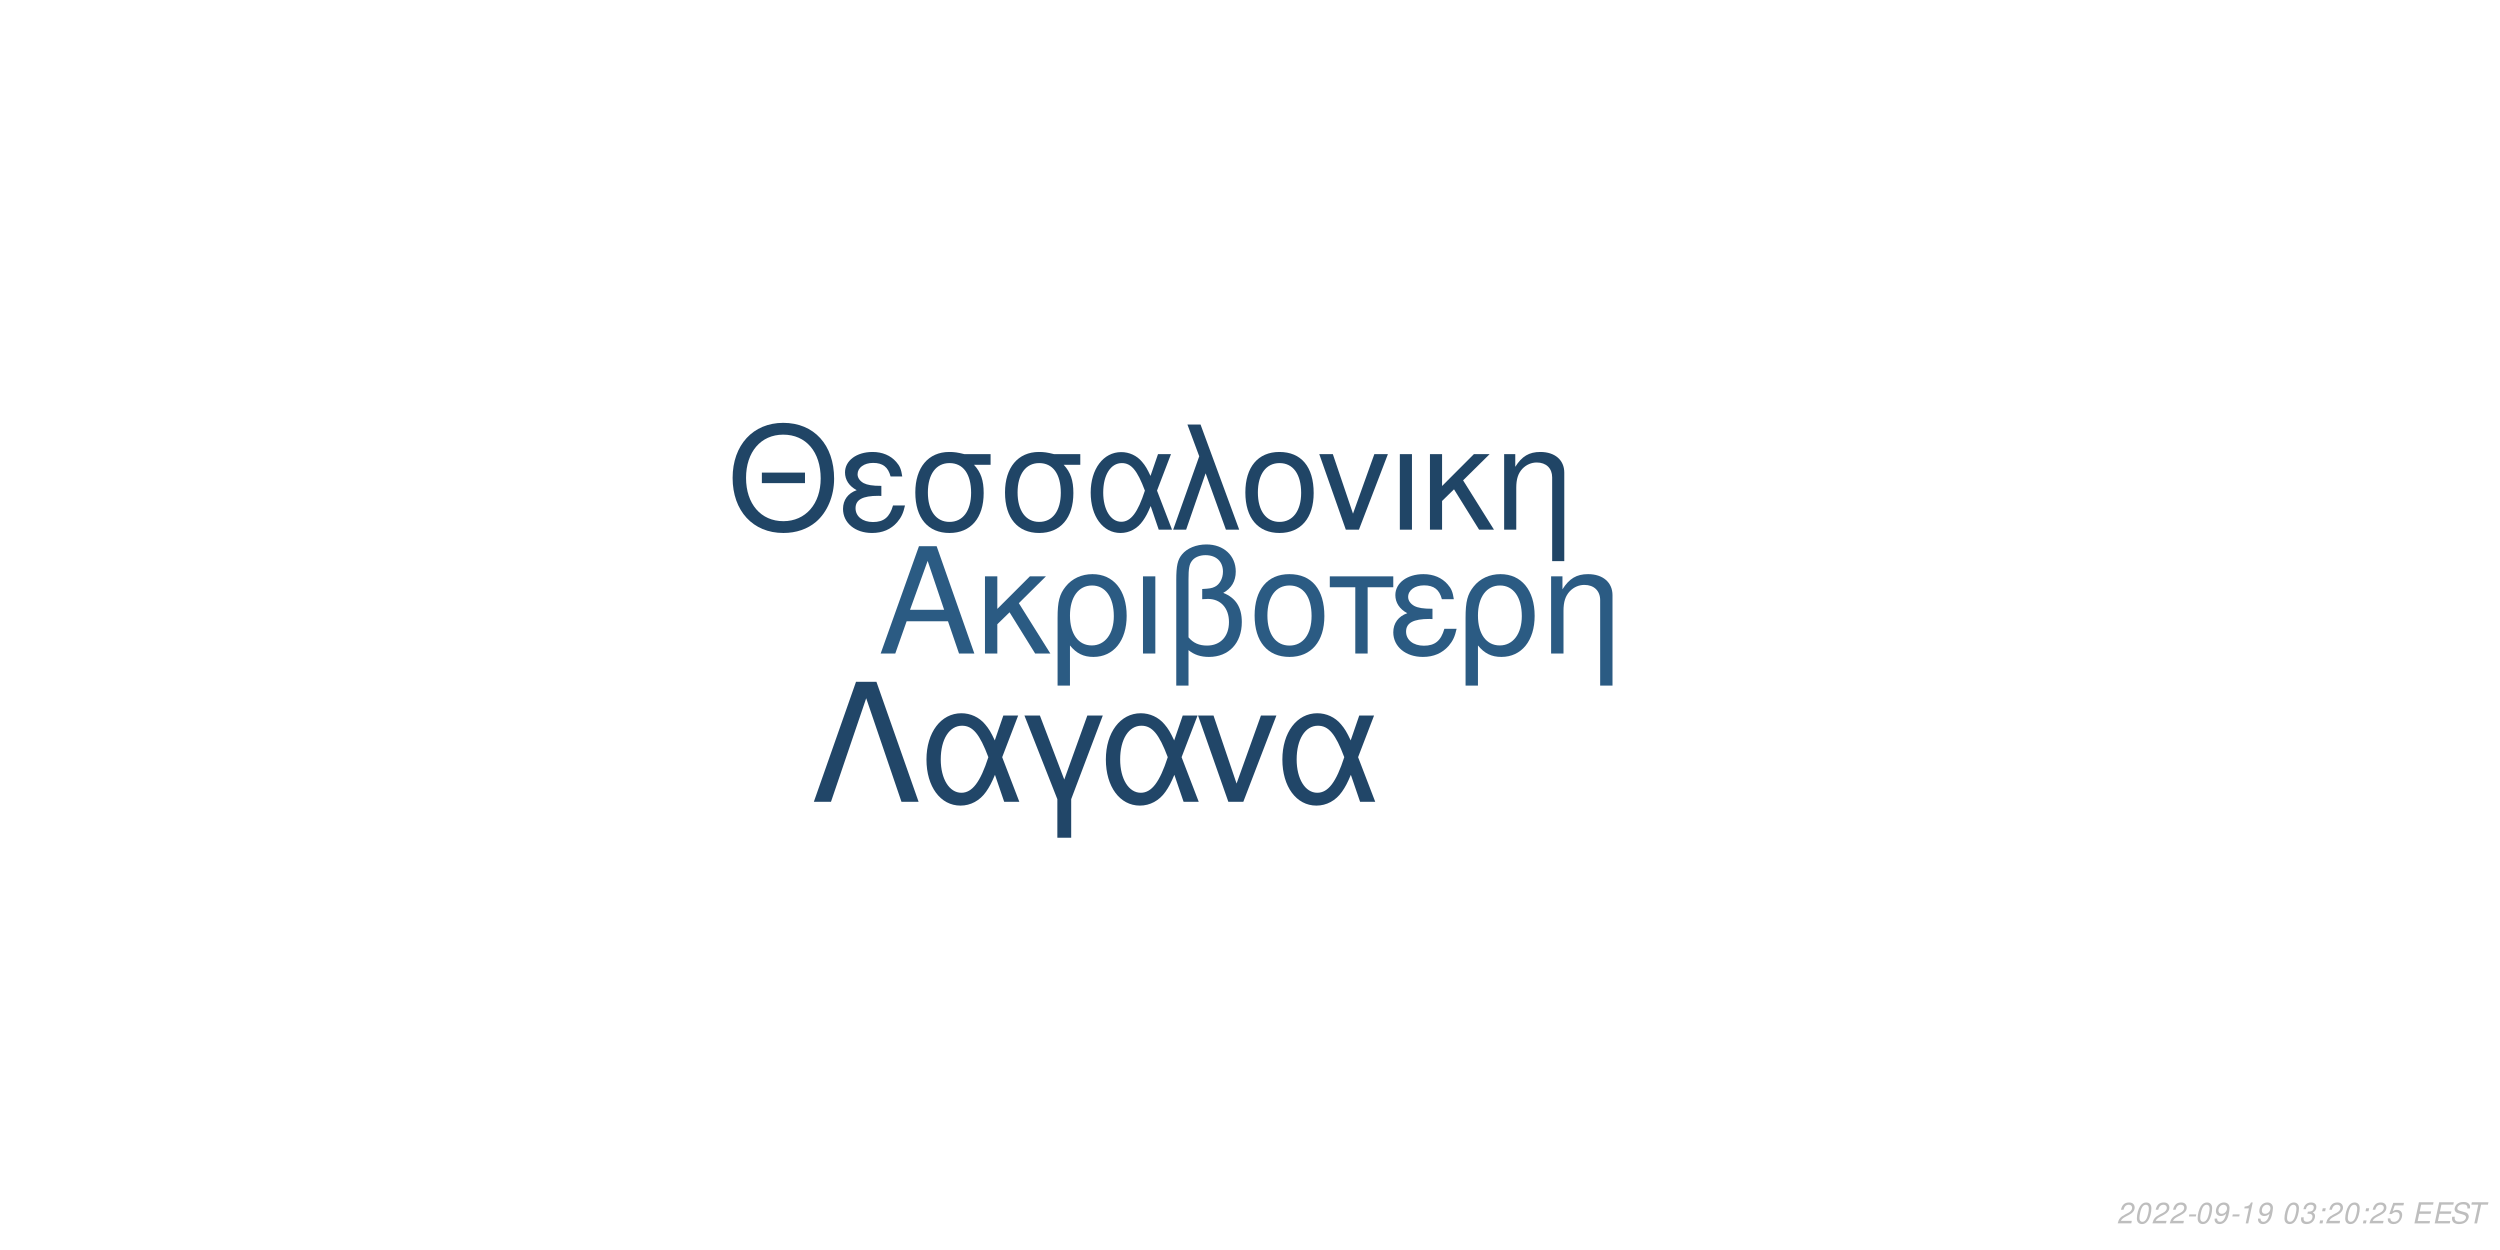
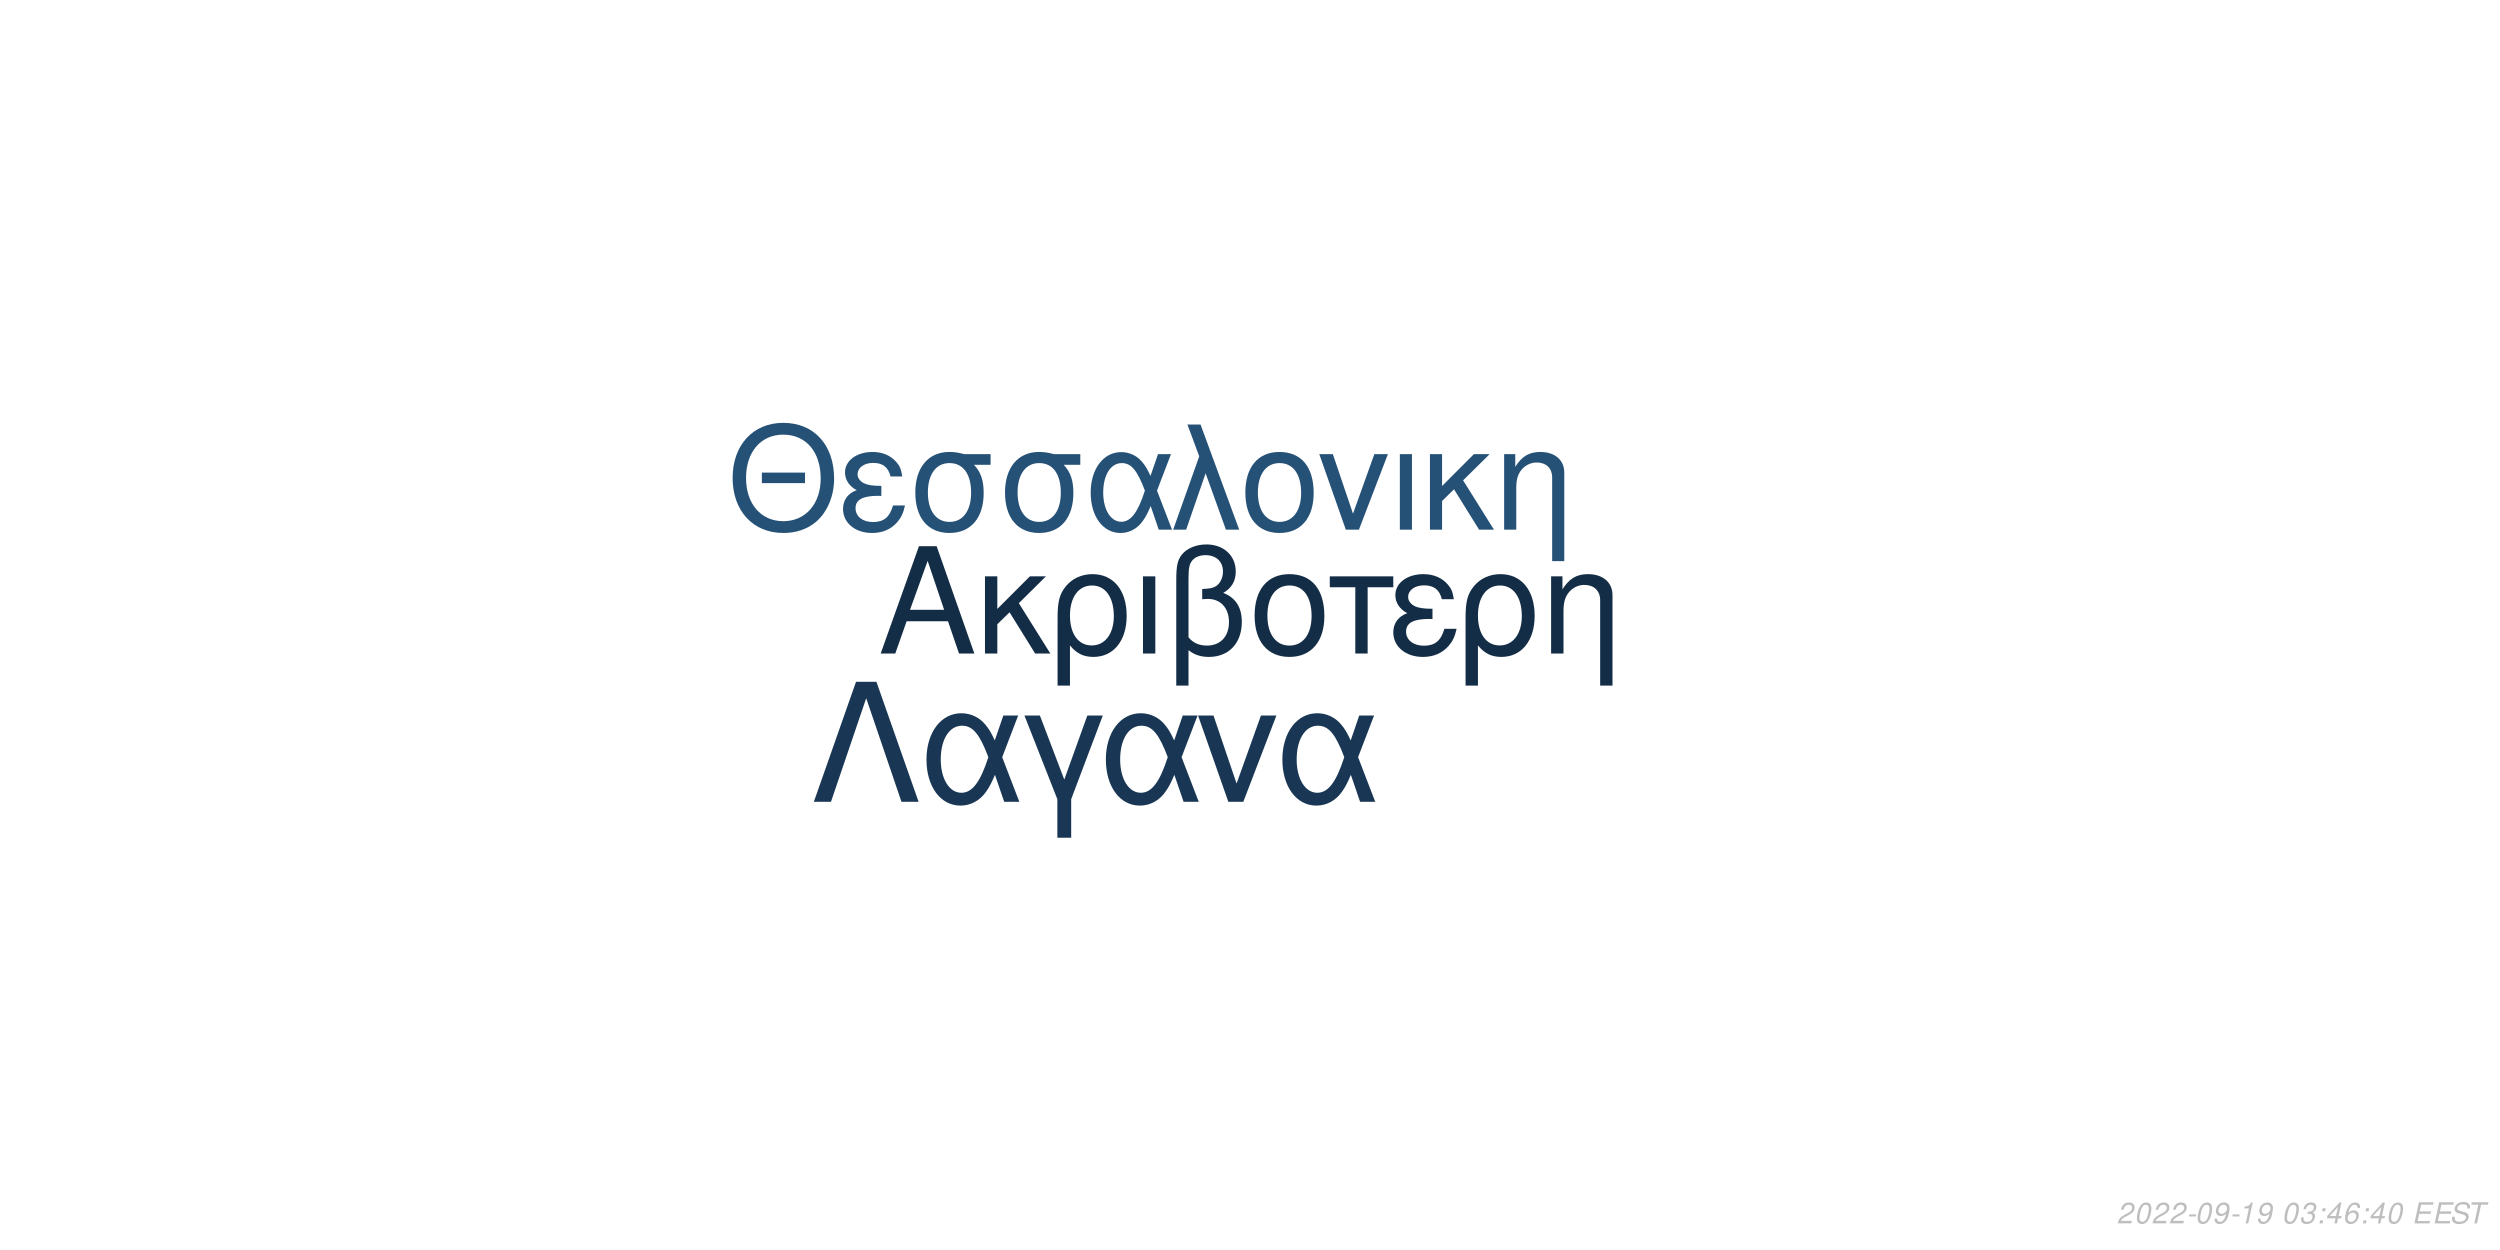
<svg xmlns="http://www.w3.org/2000/svg" xmlns:xlink="http://www.w3.org/1999/xlink" width="864pt" height="432pt" viewBox="0 0 864 432" version="1.1">
  <defs>
    <g>
      <symbol overflow="visible" id="glyph0-0">
        <path style="stroke:none;" d="" />
      </symbol>
      <symbol overflow="visible" id="glyph0-1">
        <path style="stroke:none;" d="M 24.125 -11.141 L 27.938 0 L 33.234 0 L 20.203 -37.094 L 14.094 -37.094 L 0.859 0 L 5.906 0 L 9.828 -11.141 Z M 22.797 -15.109 L 11 -15.109 L 17.094 -32.016 Z M 22.797 -15.109 " />
      </symbol>
      <symbol overflow="visible" id="glyph0-2">
        <path style="stroke:none;" d="M 7.172 -15.422 L 7.172 -26.672 L 2.906 -26.672 L 2.906 0 L 7.172 0 L 7.172 -10.125 L 11.406 -14.25 L 20.25 0 L 25.5 0 L 14.609 -17.406 L 23.969 -26.672 L 18.422 -26.672 Z M 7.172 -15.422 " />
      </symbol>
      <symbol overflow="visible" id="glyph0-3">
        <path style="stroke:none;" d="M 3 11.094 L 7.281 11.094 L 7.281 -2.797 C 9.516 -0.047 11.953 1.172 15.375 1.172 C 22.344 1.172 26.875 -4.422 26.875 -13.031 C 26.875 -21.891 22.297 -27.438 15.062 -27.438 C 11.297 -27.438 7.984 -25.906 5.797 -23.156 C 3.672 -20.516 3 -17.969 3 -12.359 Z M 14.906 -23.516 C 19.547 -23.516 22.438 -19.438 22.438 -12.922 C 22.438 -6.812 19.391 -2.797 14.812 -2.797 C 10.172 -2.797 7.281 -6.766 7.281 -13.125 C 7.281 -19.484 10.234 -23.516 14.906 -23.516 Z M 14.906 -23.516 " />
      </symbol>
      <symbol overflow="visible" id="glyph0-4">
        <path style="stroke:none;" d="M 3.516 0 L 7.781 0 L 7.781 -26.672 L 3.516 -26.672 Z M 3.516 0 " />
      </symbol>
      <symbol overflow="visible" id="glyph0-5">
        <path style="stroke:none;" d="M 4.016 11.094 L 8.25 11.094 L 8.25 -1.172 C 10.172 0.406 12.422 1.172 15.312 1.172 C 22.188 1.172 26.672 -3.609 26.672 -10.891 C 26.672 -15.984 24.578 -19.234 20.25 -20.969 C 23.109 -22.547 24.578 -25.031 24.578 -28.344 C 24.578 -33.844 20.406 -37.703 14.453 -37.703 C 10.938 -37.703 7.734 -36.391 6 -34.25 C 4.484 -32.422 4.016 -30.328 4.016 -25.391 Z M 8.25 -25.656 C 8.25 -29.359 8.5 -30.844 9.469 -32.062 C 10.375 -33.281 12.156 -34 14.094 -34 C 17.812 -34 20.156 -31.812 20.156 -28.297 C 20.156 -25.953 18.984 -23.812 17.297 -23.047 C 16.281 -22.547 15.469 -22.438 12.984 -22.297 L 12.984 -18.781 C 13.734 -18.828 14.344 -18.875 14.969 -18.875 C 19.344 -18.875 22.234 -15.719 22.234 -10.891 C 22.234 -5.906 19.281 -2.75 14.656 -2.75 C 11.953 -2.75 9.922 -3.609 8.25 -5.594 Z M 8.25 -25.656 " />
      </symbol>
      <symbol overflow="visible" id="glyph0-6">
        <path style="stroke:none;" d="M 14.094 -27.438 C 6.562 -27.438 2.094 -22.094 2.094 -13.125 C 2.094 -4.125 6.562 1.172 14.141 1.172 C 21.672 1.172 26.203 -4.172 26.203 -12.922 C 26.203 -22.188 21.828 -27.438 14.094 -27.438 Z M 14.141 -23.516 C 18.938 -23.516 21.781 -19.594 21.781 -12.984 C 21.781 -6.672 18.828 -2.75 14.141 -2.75 C 9.422 -2.75 6.516 -6.672 6.516 -13.125 C 6.516 -19.594 9.422 -23.516 14.141 -23.516 Z M 14.141 -23.516 " />
      </symbol>
      <symbol overflow="visible" id="glyph0-7">
        <path style="stroke:none;" d="M 7.891 0 L 12.156 0 L 12.156 -22.906 L 21.016 -22.906 L 21.016 -26.672 L -0.922 -26.672 L -0.922 -22.906 L 7.891 -22.906 Z M 7.891 0 " />
      </symbol>
      <symbol overflow="visible" id="glyph0-8">
        <path style="stroke:none;" d="M 14.562 -15.469 C 11.344 -15.469 9.562 -15.781 8.297 -16.438 C 6.922 -17.203 6.156 -18.328 6.156 -19.547 C 6.156 -21.891 8.453 -23.562 11.656 -23.562 C 15.062 -23.562 16.953 -22.094 17.812 -18.781 L 21.938 -18.781 C 21.578 -21.266 21.062 -22.5 19.797 -23.922 C 17.812 -26.203 14.906 -27.438 11.453 -27.438 C 5.797 -27.438 1.734 -24.375 1.734 -20.203 C 1.734 -17.609 3.156 -15.375 5.859 -13.938 C 2.797 -12.875 1.016 -10.484 1.016 -7.328 C 1.016 -2.391 5.297 1.172 11.25 1.172 C 14.969 1.172 17.906 -0.109 20.156 -2.641 C 21.578 -4.328 22.297 -5.797 22.906 -8.547 L 18.672 -8.547 C 17.5 -4.422 15.422 -2.703 11.609 -2.703 C 7.938 -2.703 5.438 -4.688 5.438 -7.578 C 5.438 -10.578 7.938 -11.953 13.484 -11.953 C 13.641 -11.953 14.094 -11.953 14.562 -11.906 Z M 14.562 -15.469 " />
      </symbol>
      <symbol overflow="visible" id="glyph0-9">
        <path style="stroke:none;" d="M 3.562 -26.672 L 3.562 0 L 7.844 0 L 7.844 -14.703 C 7.844 -17.906 8.5 -19.891 10.031 -21.531 C 11.406 -22.953 13.188 -23.719 15.062 -23.719 C 18.375 -23.719 20.516 -21.672 20.516 -18.469 L 20.516 11.094 L 24.781 11.094 L 24.781 -20.156 C 24.781 -24.578 21.469 -27.438 16.328 -27.438 C 12.359 -27.438 9.828 -25.906 7.484 -22.188 L 7.484 -26.672 Z M 3.562 -26.672 " />
      </symbol>
      <symbol overflow="visible" id="glyph1-0">
        <path style="stroke:none;" d="" />
      </symbol>
      <symbol overflow="visible" id="glyph1-1">
        <path style="stroke:none;" d="M 26.859 -19.734 L 11.953 -19.734 L 11.953 -16.094 L 26.859 -16.094 Z M 19.328 -36.922 C 8.922 -36.922 1.844 -29.25 1.844 -17.891 C 1.844 -6.484 8.875 1.141 19.391 1.141 C 23.812 1.141 27.703 -0.203 30.641 -2.688 C 34.578 -6.031 36.922 -11.656 36.922 -17.594 C 36.922 -29.297 30 -36.922 19.328 -36.922 Z M 19.328 -32.844 C 27.203 -32.844 32.281 -26.906 32.281 -17.688 C 32.281 -8.922 27.062 -2.938 19.391 -2.938 C 11.609 -2.938 6.484 -8.922 6.484 -17.891 C 6.484 -26.859 11.609 -32.844 19.328 -32.844 Z M 19.328 -32.844 " />
      </symbol>
      <symbol overflow="visible" id="glyph1-2">
        <path style="stroke:none;" d="M 14.25 -15.141 C 11.109 -15.141 9.375 -15.453 8.125 -16.094 C 6.781 -16.844 6.031 -17.938 6.031 -19.141 C 6.031 -21.422 8.266 -23.078 11.406 -23.078 C 14.75 -23.078 16.594 -21.625 17.438 -18.391 L 21.469 -18.391 C 21.125 -20.828 20.625 -22.031 19.391 -23.422 C 17.438 -25.656 14.594 -26.859 11.219 -26.859 C 5.688 -26.859 1.688 -23.875 1.688 -19.781 C 1.688 -17.234 3.094 -15.047 5.734 -13.656 C 2.734 -12.609 1 -10.266 1 -7.172 C 1 -2.344 5.188 1.141 11.016 1.141 C 14.656 1.141 17.547 -0.094 19.734 -2.594 C 21.125 -4.234 21.828 -5.688 22.422 -8.375 L 18.281 -8.375 C 17.141 -4.328 15.094 -2.641 11.359 -2.641 C 7.766 -2.641 5.328 -4.578 5.328 -7.422 C 5.328 -10.359 7.766 -11.703 13.203 -11.703 C 13.359 -11.703 13.797 -11.703 14.25 -11.656 Z M 14.25 -15.141 " />
      </symbol>
      <symbol overflow="visible" id="glyph1-3">
        <path style="stroke:none;" d="M 29 -26.109 L 19.938 -26.109 C 17.594 -26.703 16.438 -26.859 14.703 -26.859 C 7.469 -26.859 2.984 -21.469 2.984 -12.859 C 2.984 -4.031 7.375 1.141 14.797 1.141 C 22.172 1.141 26.609 -4.078 26.609 -12.656 C 26.609 -17.047 25.656 -19.828 23.266 -22.422 L 29 -22.422 Z M 14.797 -23.016 C 19.531 -23.016 22.266 -19.234 22.266 -12.75 C 22.266 -6.531 19.438 -2.688 14.797 -2.688 C 10.172 -2.688 7.328 -6.531 7.328 -12.859 C 7.328 -19.188 10.172 -23.016 14.797 -23.016 Z M 14.797 -23.016 " />
      </symbol>
      <symbol overflow="visible" id="glyph1-4">
        <path style="stroke:none;" d="M 29.344 -26.109 L 24.859 -26.109 L 22.266 -18.578 C 21.125 -21.031 20.484 -22.125 19.328 -23.469 C 17.547 -25.609 14.906 -26.812 12.156 -26.812 C 5.984 -26.812 1.594 -20.984 1.594 -12.812 C 1.594 -4.578 5.828 1.141 11.906 1.141 C 14.953 1.141 17.734 -0.344 19.625 -3.047 C 20.672 -4.531 21.281 -5.688 22.328 -8.172 L 25.109 0 L 29.703 0 L 24.516 -13.5 Z M 20.328 -13.5 C 17.891 -5.922 15.453 -2.734 12.156 -2.734 C 8.516 -2.734 5.922 -6.922 5.922 -12.812 C 5.922 -18.938 8.516 -23.016 12.359 -23.016 C 15.594 -23.016 17.688 -20.531 20.328 -13.5 Z M 20.328 -13.5 " />
      </symbol>
      <symbol overflow="visible" id="glyph1-5">
        <path style="stroke:none;" d="M 1.094 0 L 5.578 0 L 12.312 -19.484 L 19.328 0 L 23.922 0 L 10.562 -36.328 L 6.031 -36.328 L 10.109 -25.359 Z M 1.094 0 " />
      </symbol>
      <symbol overflow="visible" id="glyph1-6">
        <path style="stroke:none;" d="M 13.797 -26.859 C 6.422 -26.859 2.047 -21.625 2.047 -12.859 C 2.047 -4.031 6.422 1.141 13.859 1.141 C 21.234 1.141 25.656 -4.078 25.656 -12.656 C 25.656 -21.719 21.375 -26.859 13.797 -26.859 Z M 13.859 -23.016 C 18.531 -23.016 21.328 -19.188 21.328 -12.703 C 21.328 -6.531 18.438 -2.688 13.859 -2.688 C 9.219 -2.688 6.375 -6.531 6.375 -12.859 C 6.375 -19.188 9.219 -23.016 13.859 -23.016 Z M 13.859 -23.016 " />
      </symbol>
      <symbol overflow="visible" id="glyph1-7">
        <path style="stroke:none;" d="M 14.297 0 L 24.312 -26.109 L 19.625 -26.109 L 12.25 -5.531 L 5.281 -26.109 L 0.594 -26.109 L 9.766 0 Z M 14.297 0 " />
      </symbol>
      <symbol overflow="visible" id="glyph1-8">
        <path style="stroke:none;" d="M 3.438 0 L 7.625 0 L 7.625 -26.109 L 3.438 -26.109 Z M 3.438 0 " />
      </symbol>
      <symbol overflow="visible" id="glyph1-9">
        <path style="stroke:none;" d="M 7.031 -15.094 L 7.031 -26.109 L 2.844 -26.109 L 2.844 0 L 7.031 0 L 7.031 -9.922 L 11.156 -13.953 L 19.828 0 L 24.969 0 L 14.297 -17.047 L 23.469 -26.109 L 18.031 -26.109 Z M 7.031 -15.094 " />
      </symbol>
      <symbol overflow="visible" id="glyph1-10">
        <path style="stroke:none;" d="M 3.484 -26.109 L 3.484 0 L 7.672 0 L 7.672 -14.406 C 7.672 -17.547 8.328 -19.484 9.812 -21.078 C 11.156 -22.469 12.906 -23.219 14.75 -23.219 C 17.984 -23.219 20.078 -21.234 20.078 -18.094 L 20.078 10.859 L 24.266 10.859 L 24.266 -19.734 C 24.266 -24.062 21.031 -26.859 16 -26.859 C 12.109 -26.859 9.609 -25.359 7.328 -21.719 L 7.328 -26.109 Z M 3.484 -26.109 " />
      </symbol>
      <symbol overflow="visible" id="glyph2-0">
        <path style="stroke:none;" d="" />
      </symbol>
      <symbol overflow="visible" id="glyph2-1">
        <path style="stroke:none;" d="M 22.531 -41.484 L 15.484 -41.484 L 0.906 0 L 6.828 0 L 19 -35.797 L 31.188 0 L 37.109 0 Z M 22.531 -41.484 " />
      </symbol>
      <symbol overflow="visible" id="glyph2-2">
        <path style="stroke:none;" d="M 33.516 -29.812 L 28.391 -29.812 L 25.438 -21.219 C 24.125 -24.016 23.391 -25.266 22.078 -26.797 C 20.031 -29.25 17.016 -30.609 13.891 -30.609 C 6.828 -30.609 1.828 -23.953 1.828 -14.625 C 1.828 -5.234 6.656 1.312 13.594 1.312 C 17.078 1.312 20.266 -0.391 22.422 -3.469 C 23.609 -5.172 24.297 -6.484 25.5 -9.328 L 28.688 0 L 33.922 0 L 28 -15.422 Z M 23.219 -15.422 C 20.422 -6.766 17.641 -3.125 13.891 -3.125 C 9.734 -3.125 6.766 -7.906 6.766 -14.625 C 6.766 -21.625 9.734 -26.297 14.109 -26.297 C 17.812 -26.297 20.203 -23.453 23.219 -15.422 Z M 23.219 -15.422 " />
      </symbol>
      <symbol overflow="visible" id="glyph2-3">
        <path style="stroke:none;" d="M 12.062 12.406 L 16.844 12.406 L 16.844 -0.906 L 27.766 -29.812 L 22.422 -29.812 L 14.453 -7.688 L 6.031 -29.812 L 0.688 -29.812 L 12.062 -0.906 Z M 12.062 12.406 " />
      </symbol>
      <symbol overflow="visible" id="glyph2-4">
        <path style="stroke:none;" d="M 16.328 0 L 27.766 -29.812 L 22.422 -29.812 L 14 -6.312 L 6.031 -29.812 L 0.688 -29.812 L 11.156 0 Z M 16.328 0 " />
      </symbol>
      <symbol overflow="visible" id="glyph3-0">
        <path style="stroke:none;" d="" />
      </symbol>
      <symbol overflow="visible" id="glyph3-1">
        <path style="stroke:none;" d="M 5.234 -0.875 L 1.469 -0.875 C 1.641 -1.375 2.203 -1.891 3.109 -2.344 L 4.234 -2.938 C 5.562 -3.625 6.219 -4.469 6.219 -5.484 C 6.219 -5.938 6.062 -6.359 5.797 -6.656 C 5.469 -7.047 4.984 -7.234 4.312 -7.234 C 2.766 -7.234 1.891 -6.453 1.484 -4.734 L 2.375 -4.734 C 2.484 -5.188 2.609 -5.484 2.797 -5.75 C 3.094 -6.203 3.609 -6.453 4.188 -6.453 C 4.891 -6.453 5.344 -6.031 5.344 -5.375 C 5.344 -4.703 4.859 -4.094 4.016 -3.656 L 2.984 -3.125 C 1.234 -2.188 0.797 -1.656 0.344 -0.016 L 5.047 -0.016 Z M 5.234 -0.875 " />
      </symbol>
      <symbol overflow="visible" id="glyph3-2">
        <path style="stroke:none;" d="M 4.203 -7.234 C 3.375 -7.234 2.688 -6.812 2.125 -5.984 C 1.484 -5.047 0.984 -3.188 0.984 -1.734 C 0.984 -1.109 1.172 -0.562 1.484 -0.266 C 1.797 0.047 2.281 0.234 2.766 0.234 C 3.625 0.234 4.281 -0.156 4.859 -1.016 C 5.516 -1.953 6 -3.797 6 -5.266 C 6 -6.5 5.328 -7.234 4.203 -7.234 Z M 4.094 -6.453 C 4.734 -6.453 5.125 -5.984 5.125 -5.156 C 5.125 -4.203 4.781 -2.625 4.406 -1.812 C 3.984 -0.938 3.516 -0.547 2.875 -0.547 C 2.25 -0.547 1.875 -1.031 1.875 -1.828 C 1.875 -2.797 2.203 -4.344 2.594 -5.203 C 2.984 -6.047 3.453 -6.453 4.094 -6.453 Z M 4.094 -6.453 " />
      </symbol>
      <symbol overflow="visible" id="glyph3-3">
        <path style="stroke:none;" d="M 3.516 -3.125 L 1.125 -3.125 L 0.969 -2.406 L 3.359 -2.406 Z M 3.516 -3.125 " />
      </symbol>
      <symbol overflow="visible" id="glyph3-4">
        <path style="stroke:none;" d="M 0.844 -1.656 C 0.844 -1.547 0.844 -1.438 0.844 -1.375 C 0.844 -0.406 1.531 0.234 2.578 0.234 C 3.203 0.234 3.766 0.016 4.297 -0.438 C 4.938 -1 5.312 -1.656 5.594 -2.719 C 5.844 -3.672 6.016 -4.766 6.016 -5.375 C 6.016 -5.844 5.844 -6.328 5.547 -6.656 C 5.203 -7.031 4.703 -7.234 4.062 -7.234 C 2.516 -7.234 1.297 -5.938 1.297 -4.266 C 1.297 -3.203 1.984 -2.547 3.047 -2.547 C 3.484 -2.547 3.953 -2.672 4.281 -2.891 C 4.406 -2.984 4.547 -3.078 4.828 -3.344 C 4.438 -1.484 3.703 -0.547 2.703 -0.547 C 2.109 -0.547 1.719 -0.938 1.719 -1.547 L 1.719 -1.656 Z M 3.953 -6.453 C 4.625 -6.453 5.141 -5.953 5.141 -5.281 C 5.141 -4.188 4.312 -3.312 3.297 -3.312 C 2.594 -3.312 2.172 -3.734 2.172 -4.453 C 2.172 -5.562 2.984 -6.453 3.953 -6.453 Z M 3.953 -6.453 " />
      </symbol>
      <symbol overflow="visible" id="glyph3-5">
        <path style="stroke:none;" d="M 3.703 -5.188 L 2.594 0 L 3.469 0 L 5.016 -7.234 L 4.438 -7.234 C 3.906 -6.156 3.688 -6.016 2.234 -5.812 L 2.109 -5.188 Z M 3.703 -5.188 " />
      </symbol>
      <symbol overflow="visible" id="glyph3-6">
        <path style="stroke:none;" d="" />
      </symbol>
      <symbol overflow="visible" id="glyph3-7">
        <path style="stroke:none;" d="M 2.922 -3.312 C 3.125 -3.344 3.234 -3.344 3.375 -3.344 C 4.203 -3.344 4.688 -3 4.688 -2.406 C 4.688 -1.312 3.906 -0.547 2.781 -0.547 C 2.047 -0.547 1.594 -0.938 1.594 -1.562 C 1.594 -1.719 1.609 -1.844 1.656 -2.094 L 0.766 -2.094 C 0.734 -1.797 0.719 -1.641 0.719 -1.469 C 0.719 -0.375 1.406 0.234 2.641 0.234 C 3.547 0.234 4.297 -0.078 4.812 -0.656 C 5.266 -1.156 5.562 -1.875 5.562 -2.547 C 5.562 -3.125 5.344 -3.453 4.797 -3.734 C 5.641 -4.234 6.016 -4.844 6.016 -5.734 C 6.016 -6.656 5.312 -7.234 4.203 -7.234 C 3.375 -7.234 2.672 -6.938 2.188 -6.375 C 1.891 -6.031 1.703 -5.641 1.516 -4.906 L 2.391 -4.906 C 2.5 -5.359 2.594 -5.594 2.734 -5.812 C 3.047 -6.234 3.516 -6.453 4.078 -6.453 C 4.734 -6.453 5.141 -6.125 5.141 -5.578 C 5.141 -5.188 5.016 -4.797 4.797 -4.547 C 4.516 -4.234 4 -4.062 3.266 -4.062 L 3.078 -4.062 Z M 2.922 -3.312 " />
      </symbol>
      <symbol overflow="visible" id="glyph3-8">
        <path style="stroke:none;" d="M 2.359 -1.031 L 1.312 -1.031 L 1.094 0 L 2.141 0 Z M 3.266 -5.234 L 2.219 -5.234 L 2 -4.203 L 3.047 -4.203 Z M 3.266 -5.234 " />
      </symbol>
      <symbol overflow="visible" id="glyph3-9">
-         <path style="stroke:none;" d="M 6.297 -7.094 L 2.594 -7.094 L 1.234 -3.234 L 2.047 -3.234 C 2.656 -3.766 2.938 -3.906 3.531 -3.906 C 4.328 -3.906 4.797 -3.453 4.797 -2.688 C 4.797 -1.438 3.969 -0.547 2.828 -0.547 C 2.031 -0.547 1.609 -0.938 1.578 -1.734 L 0.703 -1.734 L 0.703 -1.516 C 0.703 -0.938 0.844 -0.547 1.188 -0.266 C 1.562 0.062 2.078 0.234 2.703 0.234 C 3.656 0.234 4.391 -0.156 4.984 -0.922 C 5.422 -1.5 5.672 -2.234 5.672 -2.953 C 5.672 -4 4.938 -4.672 3.812 -4.672 C 3.328 -4.672 2.906 -4.547 2.406 -4.234 L 3.109 -6.219 L 6.109 -6.219 Z M 6.297 -7.094 " />
+         <path style="stroke:none;" d="M 3.625 -1.75 L 3.266 0 L 4.141 0 L 4.516 -1.75 L 5.562 -1.75 L 5.734 -2.531 L 4.688 -2.531 L 5.688 -7.234 L 5.016 -7.234 L 0.844 -2.672 L 0.641 -1.75 Z M 3.797 -2.531 L 1.594 -2.531 L 4.469 -5.703 Z M 3.797 -2.531 " />
      </symbol>
      <symbol overflow="visible" id="glyph3-10">
+         <path style="stroke:none;" d="M 6.125 -5.344 L 6.141 -5.625 C 6.141 -6.609 5.453 -7.234 4.391 -7.234 C 3.438 -7.234 2.641 -6.719 2.016 -5.703 C 1.422 -4.781 0.938 -2.953 0.938 -1.688 C 0.938 -0.516 1.688 0.234 2.859 0.234 C 3.703 0.234 4.438 -0.156 5 -0.875 C 5.406 -1.422 5.672 -2.156 5.672 -2.766 C 5.672 -3.812 4.969 -4.5 3.906 -4.5 C 3.234 -4.5 2.672 -4.234 2.094 -3.625 C 2.406 -5.375 3.234 -6.453 4.25 -6.453 C 4.703 -6.453 5.062 -6.234 5.172 -5.844 C 5.203 -5.719 5.234 -5.578 5.25 -5.344 Z M 3.656 -3.734 C 4.344 -3.734 4.797 -3.281 4.797 -2.625 C 4.797 -1.469 3.984 -0.547 2.984 -0.547 C 2.297 -0.547 1.812 -1.047 1.812 -1.766 C 1.812 -2.859 2.625 -3.734 3.656 -3.734 Z M 3.656 -3.734 " />
+       </symbol>
+       <symbol overflow="visible" id="glyph3-11">
        <path style="stroke:none;" d="M 2.547 -3.312 L 6.5 -3.312 L 6.688 -4.141 L 2.719 -4.141 L 3.219 -6.469 L 7.344 -6.469 L 7.516 -7.297 L 2.453 -7.297 L 0.906 0 L 6.125 0 L 6.297 -0.812 L 2.016 -0.812 Z M 2.547 -3.312 " />
      </symbol>
-       <symbol overflow="visible" id="glyph3-11">
+       <symbol overflow="visible" id="glyph3-12">
        <path style="stroke:none;" d="M 7.062 -5.156 C 7.125 -5.438 7.141 -5.562 7.141 -5.703 C 7.141 -6.156 6.938 -6.594 6.594 -6.891 C 6.188 -7.25 5.656 -7.406 4.875 -7.406 C 3.844 -7.406 3.047 -7.125 2.5 -6.562 C 2.094 -6.141 1.781 -5.438 1.781 -4.922 C 1.781 -4.297 2.219 -3.766 2.891 -3.562 L 4.594 -3.094 C 5.406 -2.859 5.734 -2.578 5.734 -2.094 C 5.734 -1.781 5.547 -1.406 5.266 -1.141 C 4.844 -0.766 4.266 -0.578 3.453 -0.578 C 2.328 -0.578 1.812 -0.984 1.812 -1.906 C 1.812 -2.047 1.812 -2.125 1.844 -2.312 L 0.984 -2.312 C 0.906 -2.062 0.891 -1.906 0.891 -1.688 C 0.891 -0.484 1.797 0.234 3.297 0.234 C 4.359 0.234 5.234 -0.062 5.812 -0.609 C 6.344 -1.078 6.688 -1.797 6.688 -2.375 C 6.688 -2.641 6.609 -2.906 6.453 -3.156 C 6.234 -3.5 5.938 -3.703 5.469 -3.828 L 3.75 -4.312 C 2.984 -4.547 2.734 -4.734 2.734 -5.188 C 2.734 -5.547 2.875 -5.844 3.188 -6.109 C 3.547 -6.438 4.031 -6.594 4.703 -6.594 C 5.266 -6.594 5.688 -6.484 5.906 -6.297 C 6.094 -6.125 6.219 -5.797 6.219 -5.516 C 6.219 -5.422 6.203 -5.344 6.188 -5.156 Z M 7.062 -5.156 " />
      </symbol>
-       <symbol overflow="visible" id="glyph3-12">
+       <symbol overflow="visible" id="glyph3-13">
        <path style="stroke:none;" d="M 4.938 -6.469 L 7.312 -6.469 L 7.484 -7.297 L 1.75 -7.297 L 1.578 -6.469 L 3.984 -6.469 L 2.609 0 L 3.547 0 Z M 4.938 -6.469 " />
      </symbol>
    </g>
  </defs>
  <g id="surface1">
    <rect x="0" y="0" width="864" height="432" style="fill:rgb(100%,100%,100%);fill-opacity:1;stroke:none;" />
-     <g style="fill:rgb(16.863%,35.686%,51.373%);fill-opacity:1;">
+     <g style="fill:rgb(7.843%,17.647%,27.451%);fill-opacity:1;">
      <use xlink:href="#glyph0-1" x="303.5" y="225.861" />
      <use xlink:href="#glyph0-2" x="337.5" y="225.861" />
      <use xlink:href="#glyph0-3" x="362.5" y="225.861" />
      <use xlink:href="#glyph0-4" x="391.5" y="225.861" />
      <use xlink:href="#glyph0-5" x="402.5" y="225.861" />
      <use xlink:href="#glyph0-6" x="431.5" y="225.861" />
      <use xlink:href="#glyph0-7" x="460.5" y="225.861" />
      <use xlink:href="#glyph0-8" x="480.5" y="225.861" />
      <use xlink:href="#glyph0-3" x="503.5" y="225.861" />
      <use xlink:href="#glyph0-9" x="532.5" y="225.861" />
    </g>
-     <g style="fill:rgb(12.549%,27.059%,40%);fill-opacity:1;">
+     <g style="fill:rgb(14.902%,31.765%,46.667%);fill-opacity:1;">
      <use xlink:href="#glyph1-1" x="251.348" y="183.058" />
      <use xlink:href="#glyph1-2" x="290.348" y="183.058" />
      <use xlink:href="#glyph1-3" x="313.348" y="183.058" />
      <use xlink:href="#glyph1-3" x="344.348" y="183.058" />
      <use xlink:href="#glyph1-4" x="375.348" y="183.058" />
      <use xlink:href="#glyph1-5" x="404.348" y="183.058" />
      <use xlink:href="#glyph1-6" x="428.348" y="183.058" />
      <use xlink:href="#glyph1-7" x="455.348" y="183.058" />
      <use xlink:href="#glyph1-8" x="480.348" y="183.058" />
      <use xlink:href="#glyph1-9" x="491.348" y="183.058" />
      <use xlink:href="#glyph1-10" x="516.348" y="183.058" />
    </g>
-     <g style="fill:rgb(12.941%,27.451%,40.784%);fill-opacity:1;">
+     <g style="fill:rgb(9.804%,21.569%,32.941%);fill-opacity:1;">
      <use xlink:href="#glyph2-1" x="280.359" y="277.105" />
      <use xlink:href="#glyph2-2" x="318.359" y="277.105" />
      <use xlink:href="#glyph2-3" x="353.359" y="277.105" />
      <use xlink:href="#glyph2-2" x="380.359" y="277.105" />
      <use xlink:href="#glyph2-4" x="413.359" y="277.105" />
      <use xlink:href="#glyph2-2" x="441.359" y="277.105" />
    </g>
    <g style="fill:rgb(74.51%,74.51%,74.51%);fill-opacity:1;">
      <use xlink:href="#glyph3-1" x="731.52" y="422.81" />
      <use xlink:href="#glyph3-2" x="737.52" y="422.81" />
      <use xlink:href="#glyph3-1" x="743.52" y="422.81" />
      <use xlink:href="#glyph3-1" x="749.52" y="422.81" />
      <use xlink:href="#glyph3-3" x="755.52" y="422.81" />
      <use xlink:href="#glyph3-2" x="758.52" y="422.81" />
      <use xlink:href="#glyph3-4" x="764.52" y="422.81" />
      <use xlink:href="#glyph3-3" x="770.52" y="422.81" />
      <use xlink:href="#glyph3-5" x="773.52" y="422.81" />
      <use xlink:href="#glyph3-4" x="779.52" y="422.81" />
      <use xlink:href="#glyph3-6" x="785.52" y="422.81" />
      <use xlink:href="#glyph3-2" x="788.52" y="422.81" />
      <use xlink:href="#glyph3-7" x="794.52" y="422.81" />
      <use xlink:href="#glyph3-8" x="800.52" y="422.81" />
-       <use xlink:href="#glyph3-1" x="803.52" y="422.81" />
-       <use xlink:href="#glyph3-2" x="809.52" y="422.81" />
+       <use xlink:href="#glyph3-9" x="803.52" y="422.81" />
+       <use xlink:href="#glyph3-10" x="809.52" y="422.81" />
      <use xlink:href="#glyph3-8" x="815.52" y="422.81" />
-       <use xlink:href="#glyph3-1" x="818.52" y="422.81" />
-       <use xlink:href="#glyph3-9" x="824.52" y="422.81" />
+       <use xlink:href="#glyph3-9" x="818.52" y="422.81" />
+       <use xlink:href="#glyph3-2" x="824.52" y="422.81" />
      <use xlink:href="#glyph3-6" x="830.52" y="422.81" />
-       <use xlink:href="#glyph3-10" x="833.52" y="422.81" />
-       <use xlink:href="#glyph3-10" x="840.52" y="422.81" />
-       <use xlink:href="#glyph3-11" x="846.52" y="422.81" />
-       <use xlink:href="#glyph3-12" x="852.52" y="422.81" />
+       <use xlink:href="#glyph3-11" x="833.52" y="422.81" />
+       <use xlink:href="#glyph3-11" x="840.52" y="422.81" />
+       <use xlink:href="#glyph3-12" x="846.52" y="422.81" />
+       <use xlink:href="#glyph3-13" x="852.52" y="422.81" />
    </g>
  </g>
</svg>
